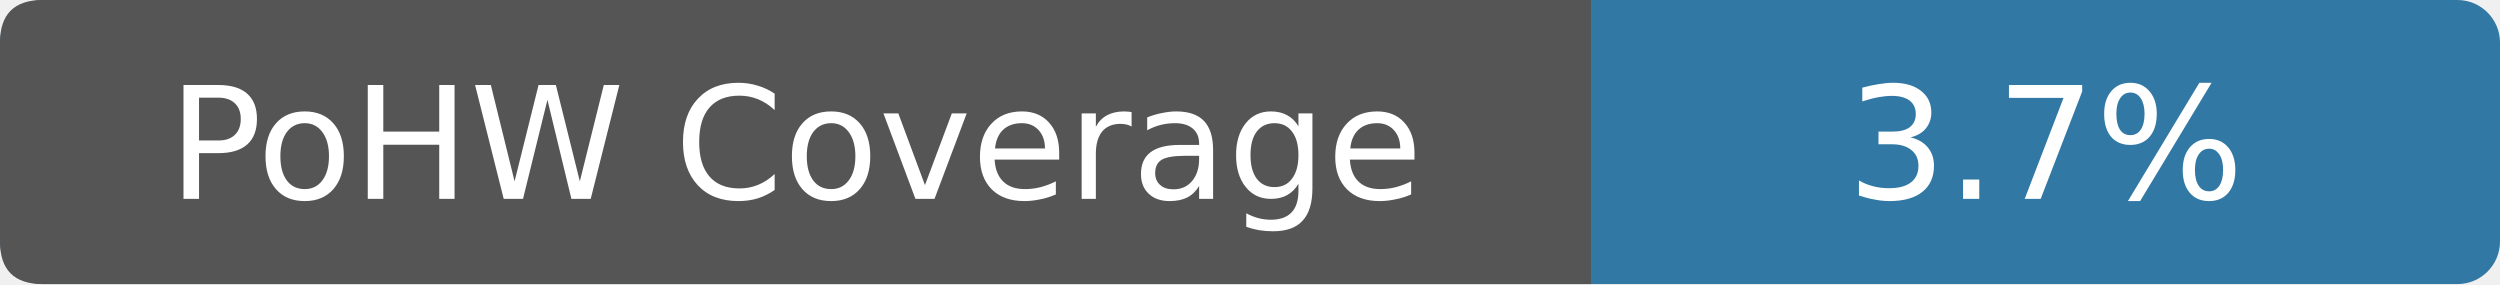
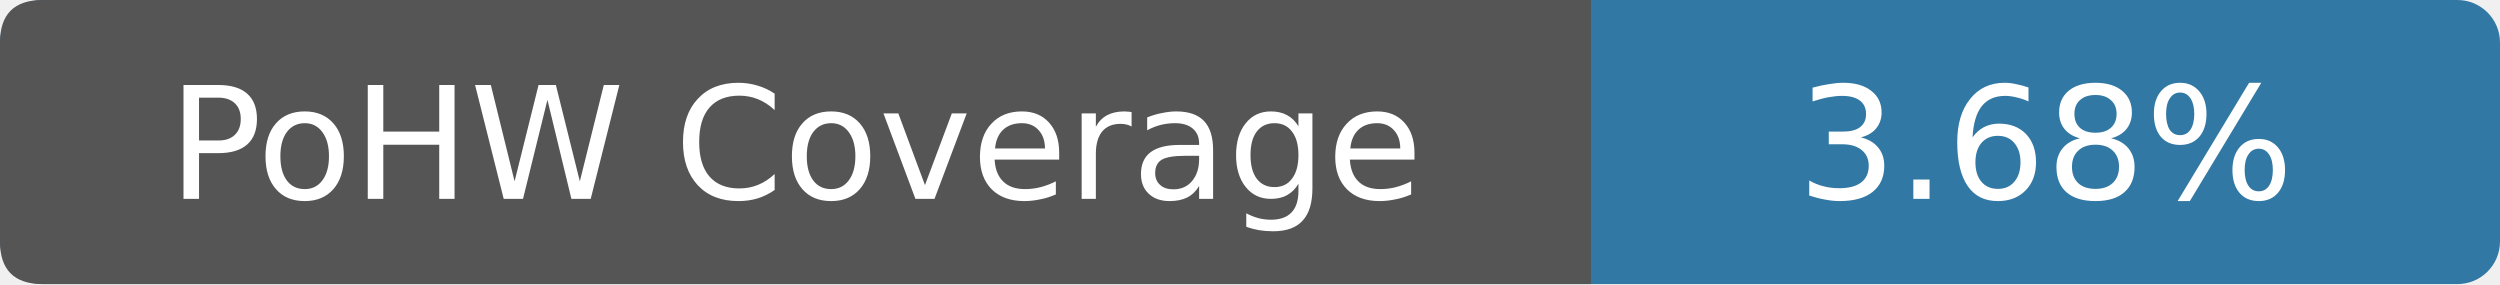
- <svg xmlns="http://www.w3.org/2000/svg" width="176" height="20" viewBox="0 0 176 20" role="img" aria-label="PoHW Coverage: 3.7%">
+ <svg xmlns="http://www.w3.org/2000/svg" width="176" height="20" viewBox="0 0 176 20" role="img" aria-label="PoHW Coverage: 3.68%">
  <rect width="176" height="20" rx="3" fill="#3178a4" />
  <path d="M3 0h109v20H3Q0 20 0 17V3Q0 0 3 0Z" fill="#555" />
  <g fill="#fff" text-anchor="middle" font-family="Verdana,DejaVu Sans,sans-serif" font-size="11">
    <text x="56" y="14">PoHW Coverage</text>
-     <text x="144" y="14">3.7%</text>
+     <text x="144" y="14">3.68%</text>
  </g>
</svg>
